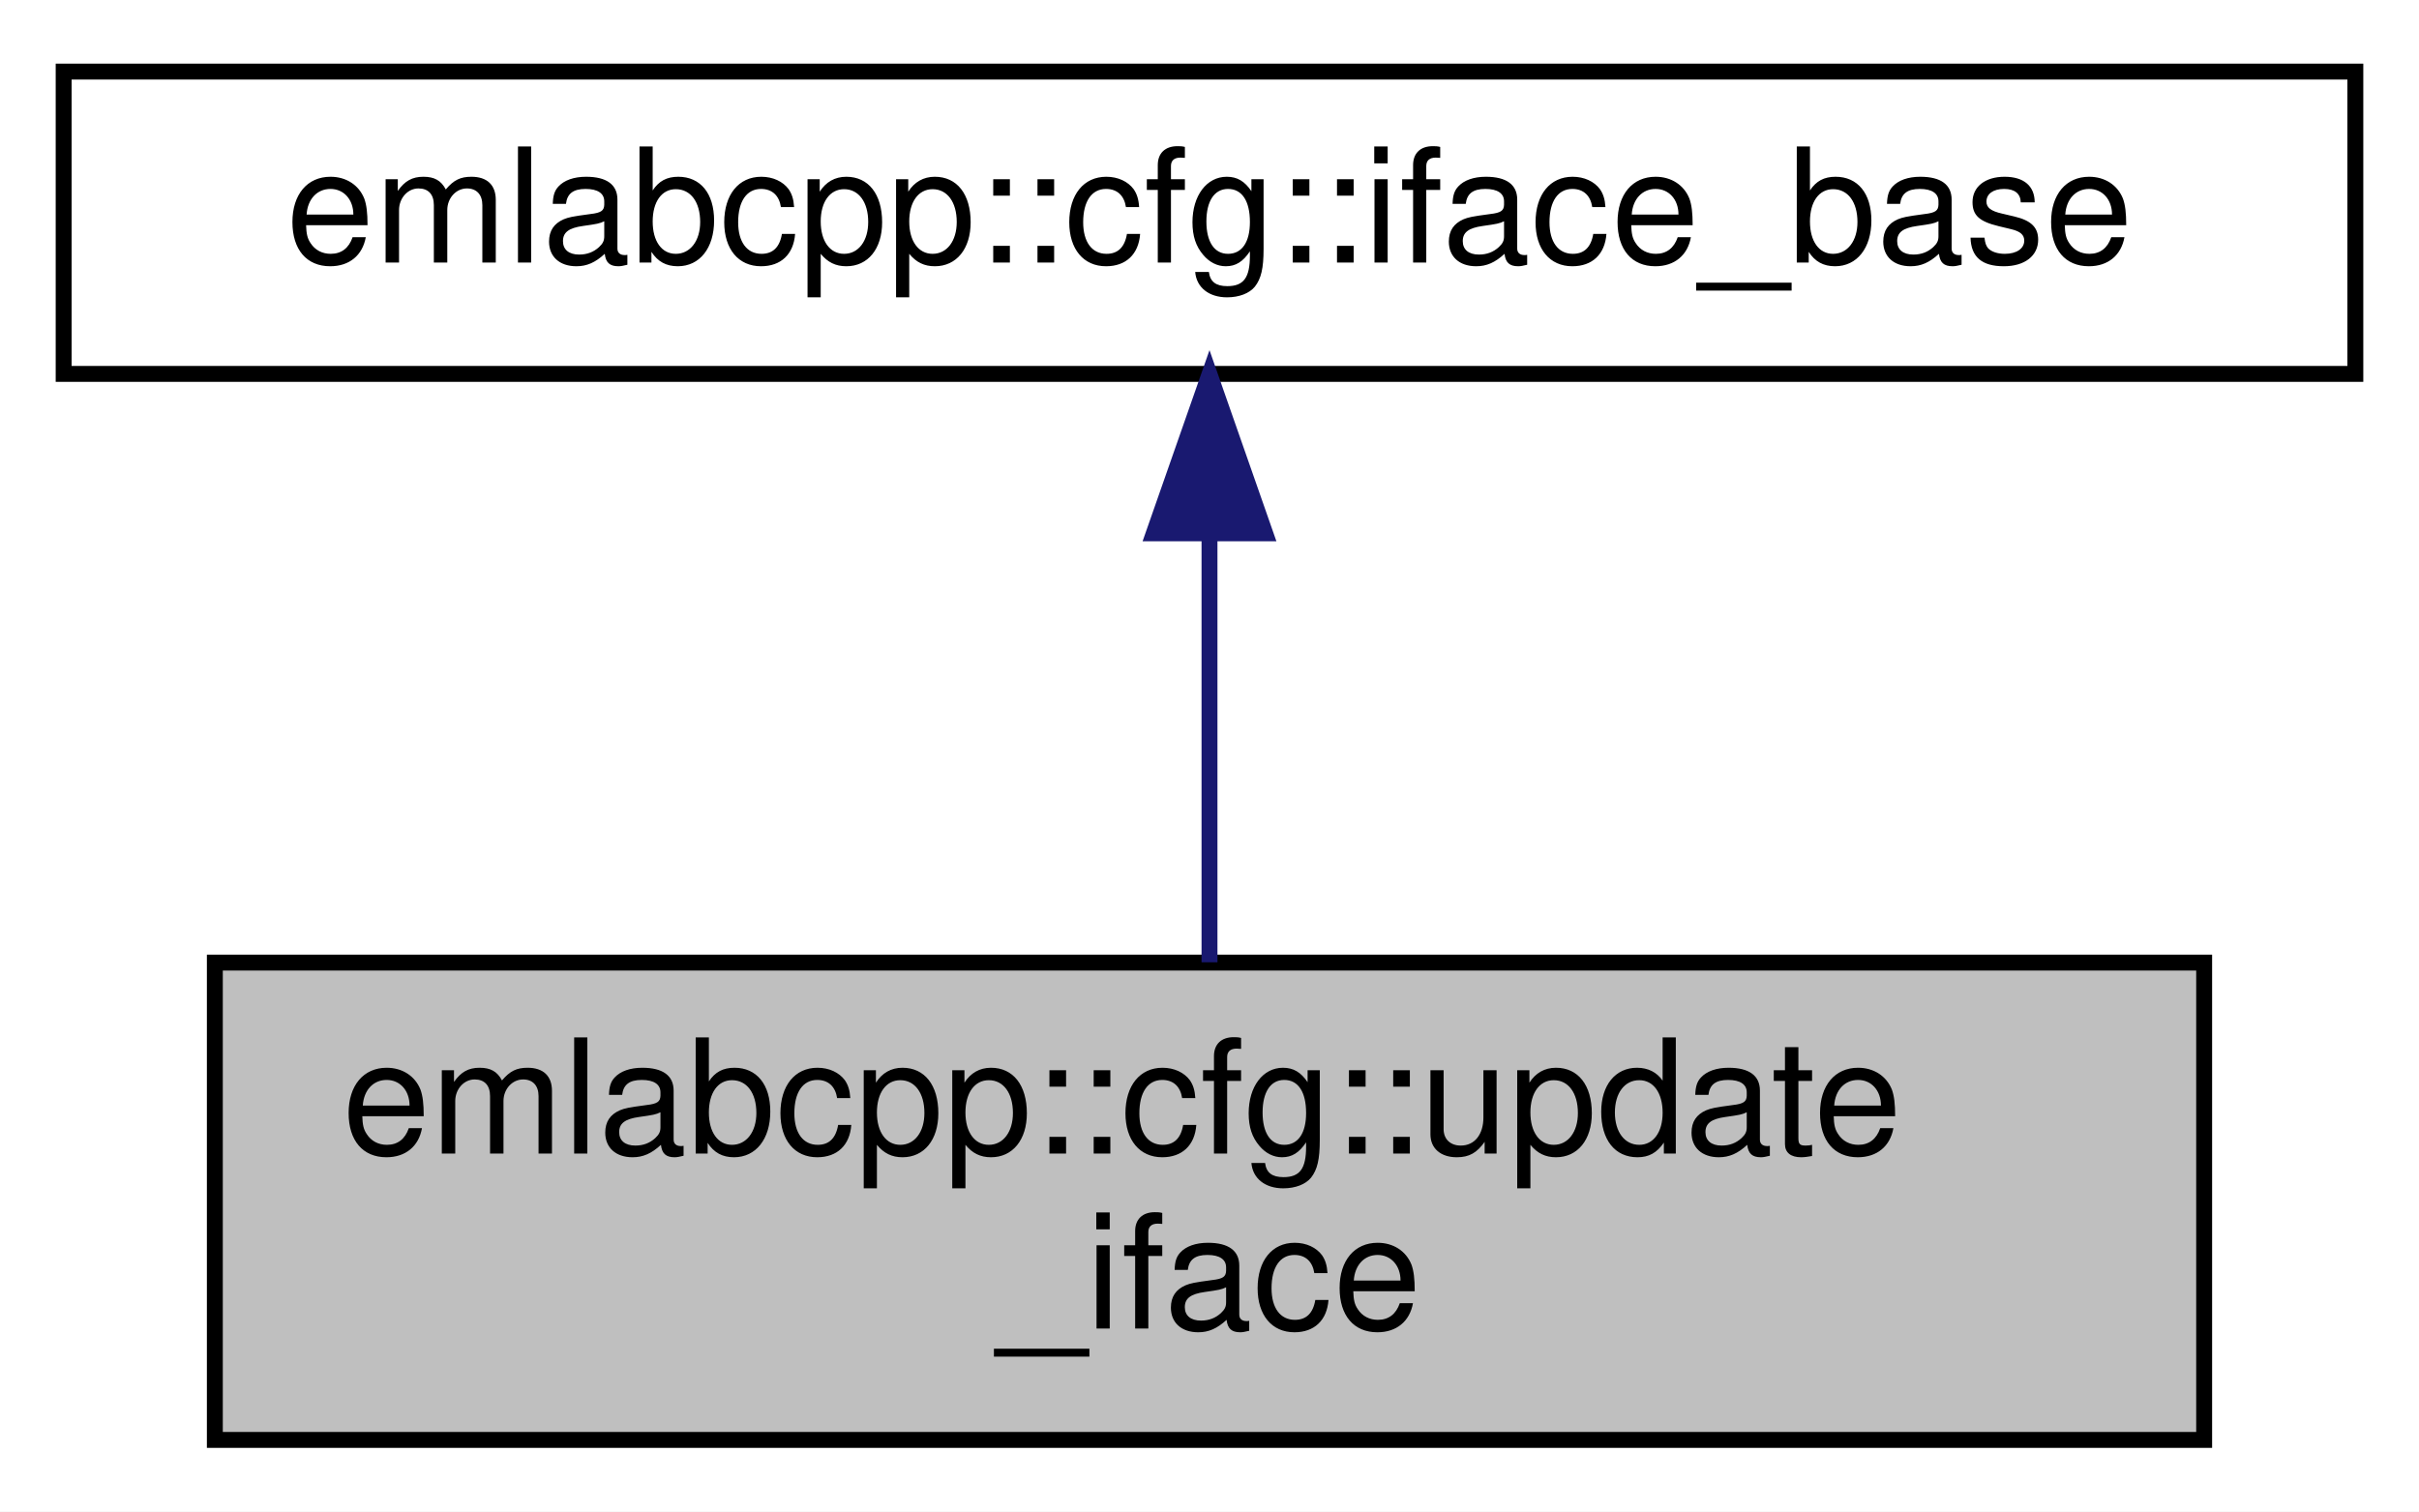
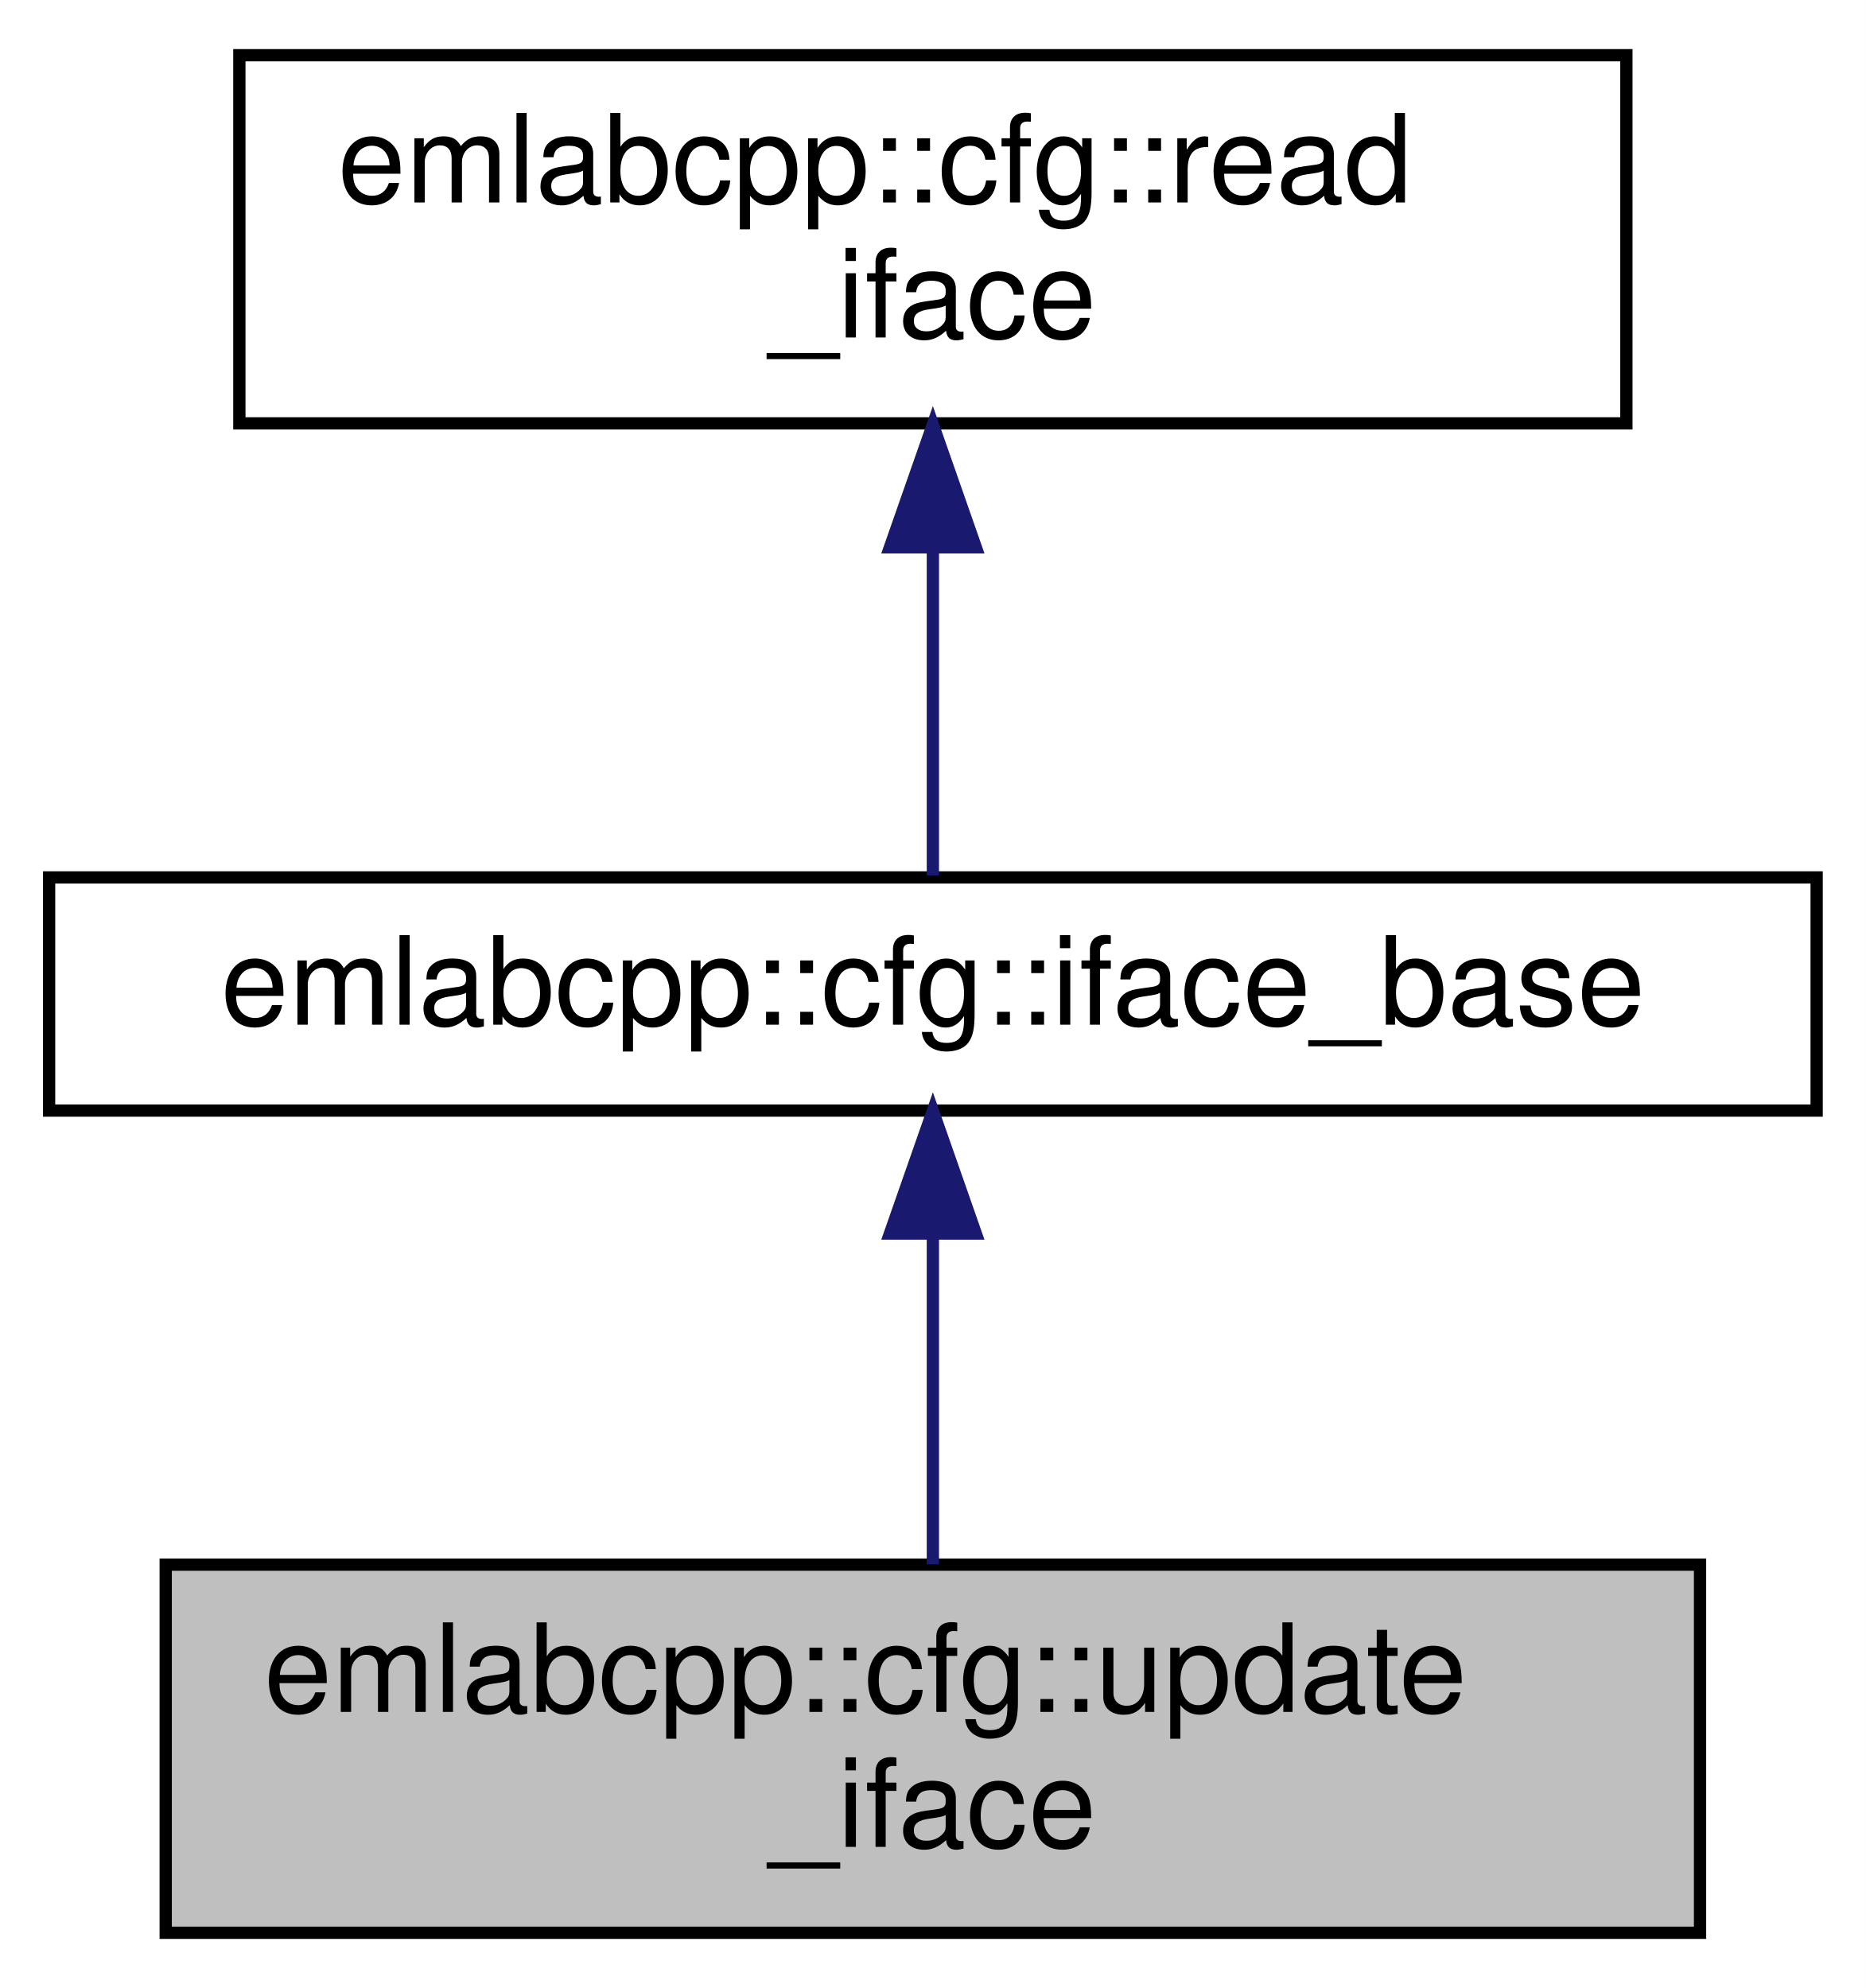
- <svg xmlns="http://www.w3.org/2000/svg" xmlns:xlink="http://www.w3.org/1999/xlink" width="152pt" height="95pt" viewBox="0.00 0.00 152.00 95.00">
-   <g id="graph0" class="graph" transform="scale(1 1) rotate(0) translate(4 91)">
-     <polygon fill="white" stroke="transparent" points="-4,4 -4,-91 148,-91 148,4 -4,4" />
+ <svg xmlns="http://www.w3.org/2000/svg" xmlns:xlink="http://www.w3.org/1999/xlink" width="152pt" height="162pt" viewBox="0.00 0.00 152.00 162.00">
+   <g id="graph0" class="graph" transform="scale(1 1) rotate(0) translate(4 158)">
+     <polygon fill="white" stroke="transparent" points="-4,4 -4,-158 148,-158 148,4 -4,4" />
    <g id="node1" class="node">
      <g id="a_node1">
        <a xlink:title=" ">
          <polygon fill="#bfbfbf" stroke="black" points="9.5,-0.5 9.5,-30.5 134.5,-30.5 134.5,-0.5 9.5,-0.5" />
          <text text-anchor="start" x="17.5" y="-18.5" font-family="Helvetica,sans-Serif" font-size="10.00">emlabcpp::cfg::update</text>
          <text text-anchor="middle" x="72" y="-7.5" font-family="Helvetica,sans-Serif" font-size="10.00">_iface</text>
        </a>
      </g>
    </g>
    <g id="node2" class="node">
      <g id="a_node2">
        <a xlink:href="structemlabcpp_1_1cfg_1_1iface__base.html" target="_top" xlink:title=" ">
          <polygon fill="white" stroke="black" points="0,-67.5 0,-86.5 144,-86.5 144,-67.5 0,-67.5" />
          <text text-anchor="middle" x="72" y="-74.5" font-family="Helvetica,sans-Serif" font-size="10.00">emlabcpp::cfg::iface_base</text>
        </a>
      </g>
    </g>
    <g id="edge1" class="edge">
      <path fill="none" stroke="midnightblue" d="M72,-57.23C72,-48.59 72,-38.5 72,-30.52" />
      <polygon fill="midnightblue" stroke="midnightblue" points="68.5,-57.48 72,-67.48 75.5,-57.48 68.5,-57.48" />
    </g>
+     <g id="node3" class="node">
+       <g id="a_node3">
+         <a xlink:href="structemlabcpp_1_1cfg_1_1read__iface.html" target="_top" xlink:title=" ">
+           <polygon fill="white" stroke="black" points="15.5,-123.5 15.5,-153.5 128.5,-153.5 128.5,-123.5 15.5,-123.5" />
+           <text text-anchor="start" x="23.5" y="-141.5" font-family="Helvetica,sans-Serif" font-size="10.00">emlabcpp::cfg::read</text>
+           <text text-anchor="middle" x="72" y="-130.5" font-family="Helvetica,sans-Serif" font-size="10.00">_iface</text>
+         </a>
+       </g>
+     </g>
+     <g id="edge2" class="edge">
+       <path fill="none" stroke="midnightblue" d="M72,-113.29C72,-103.86 72,-93.65 72,-86.66" />
+       <polygon fill="midnightblue" stroke="midnightblue" points="68.5,-113.4 72,-123.4 75.5,-113.4 68.5,-113.4" />
+     </g>
  </g>
</svg>
